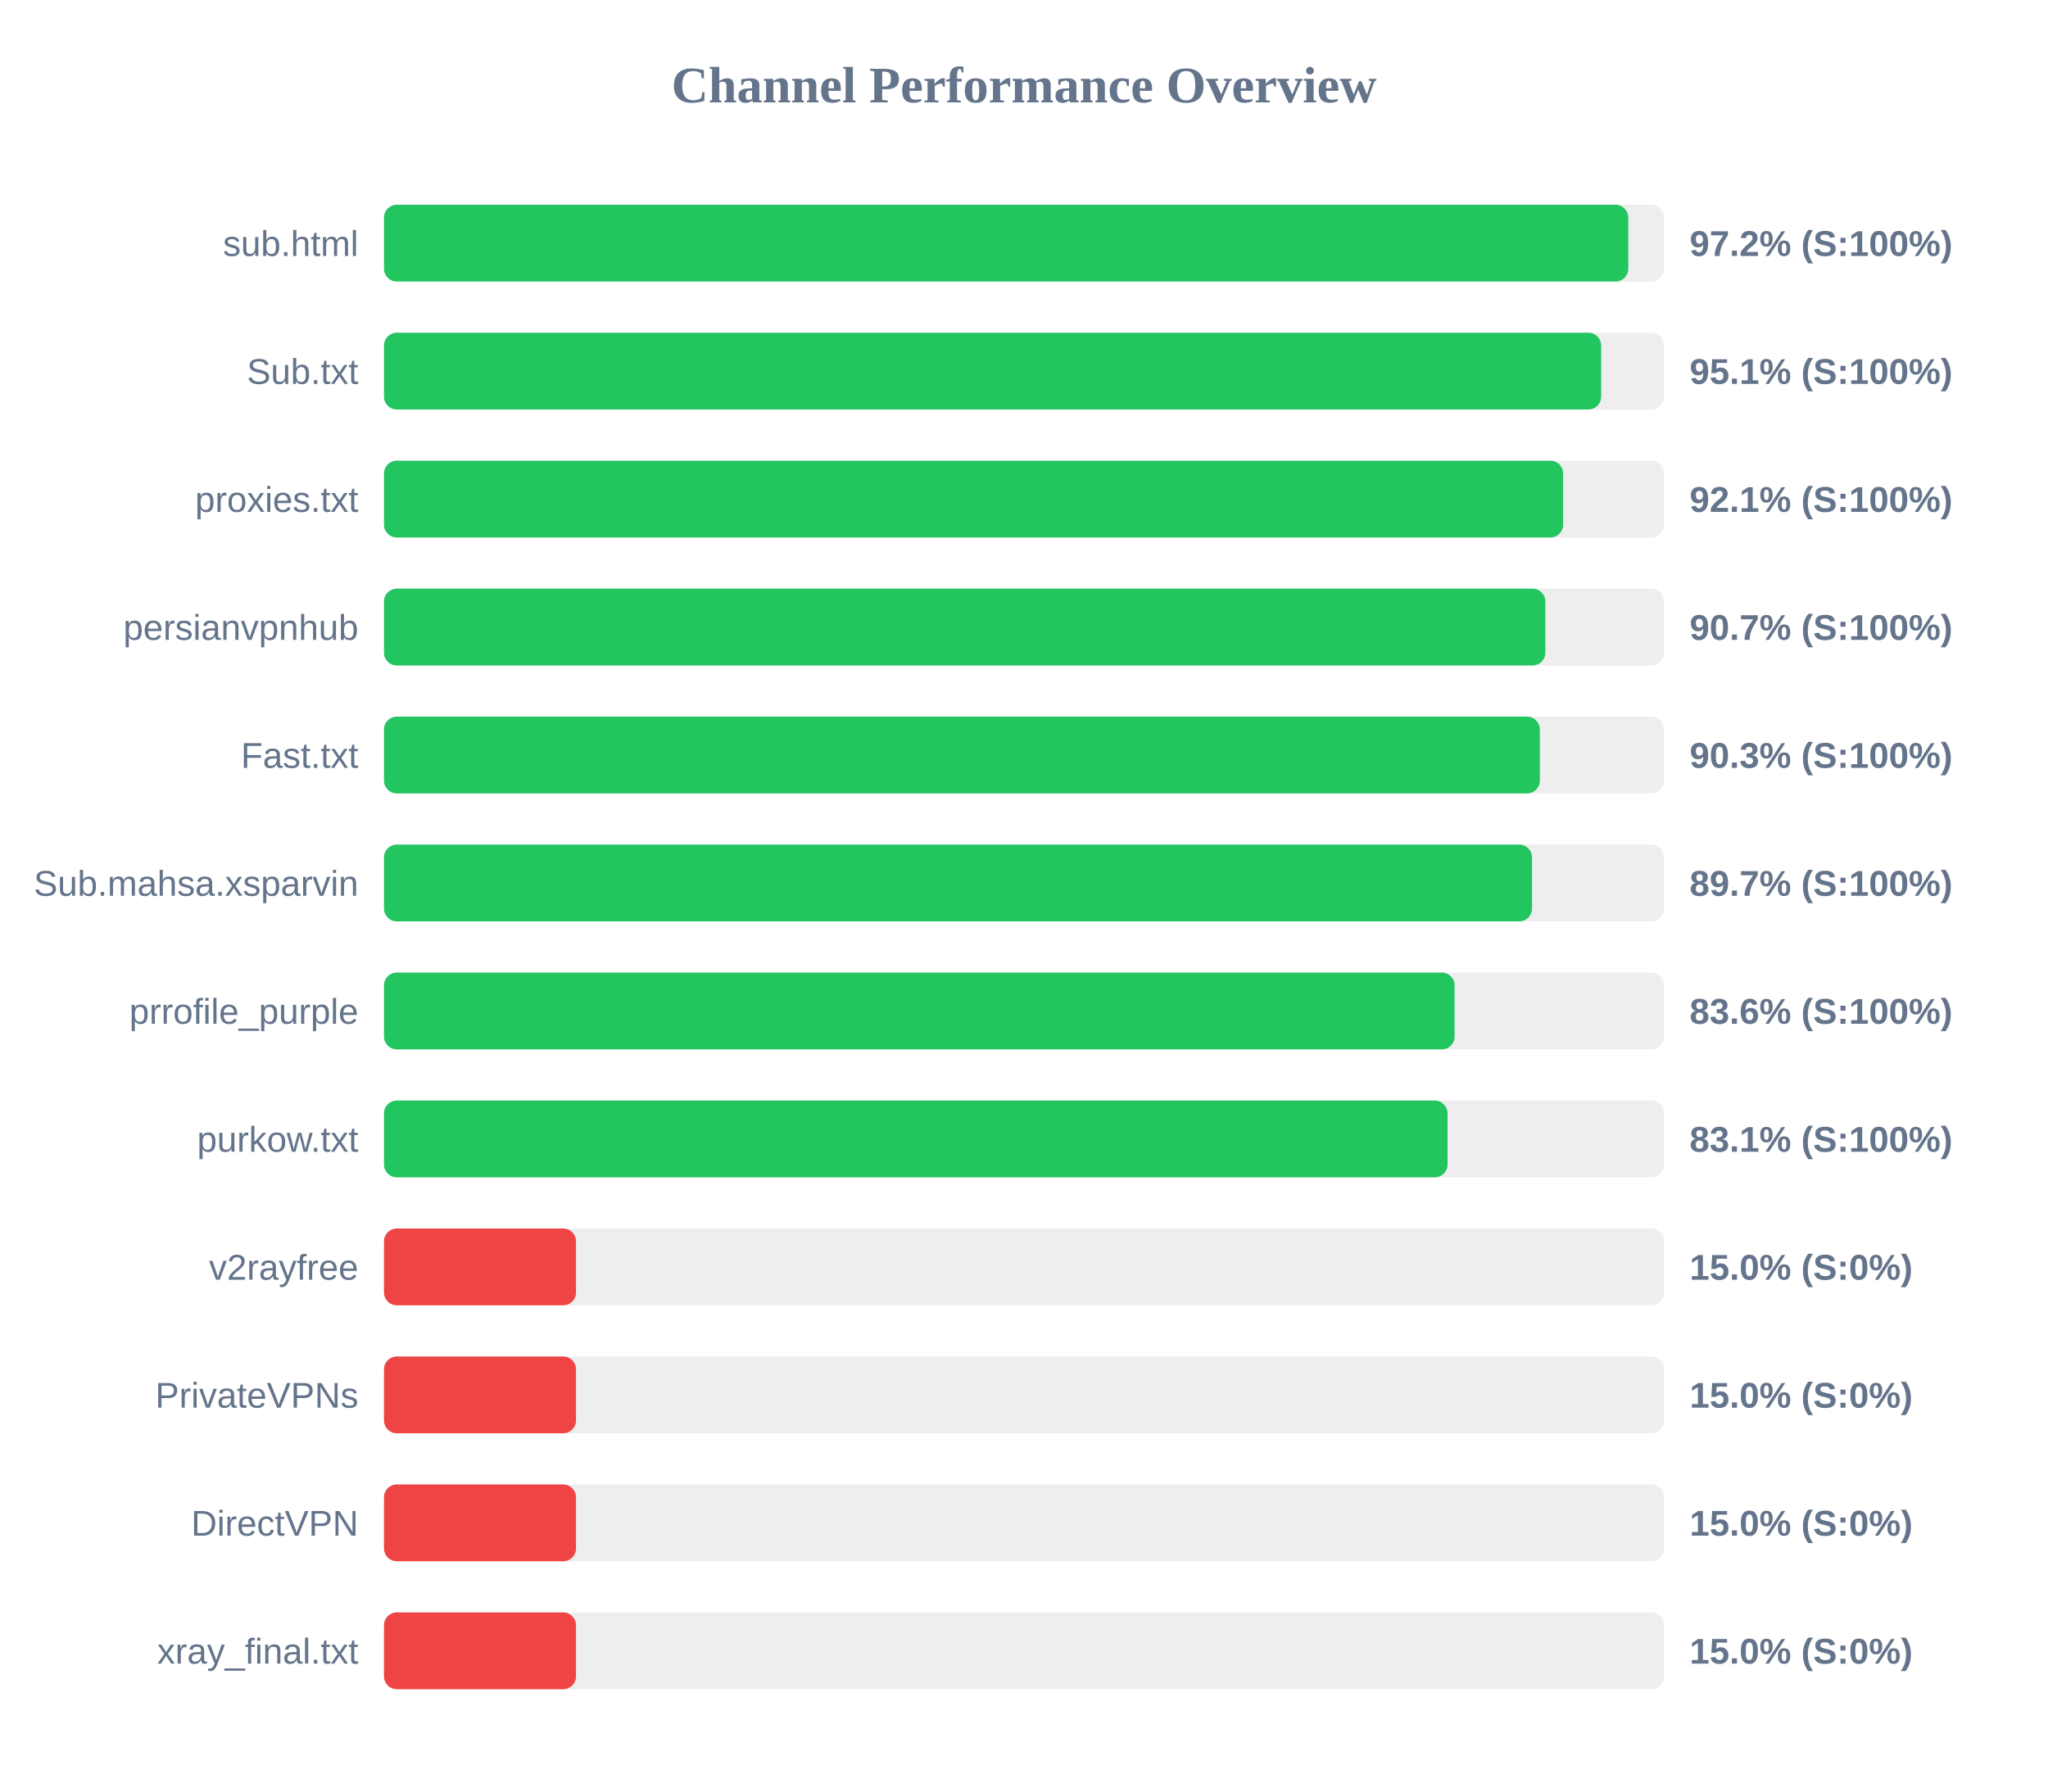
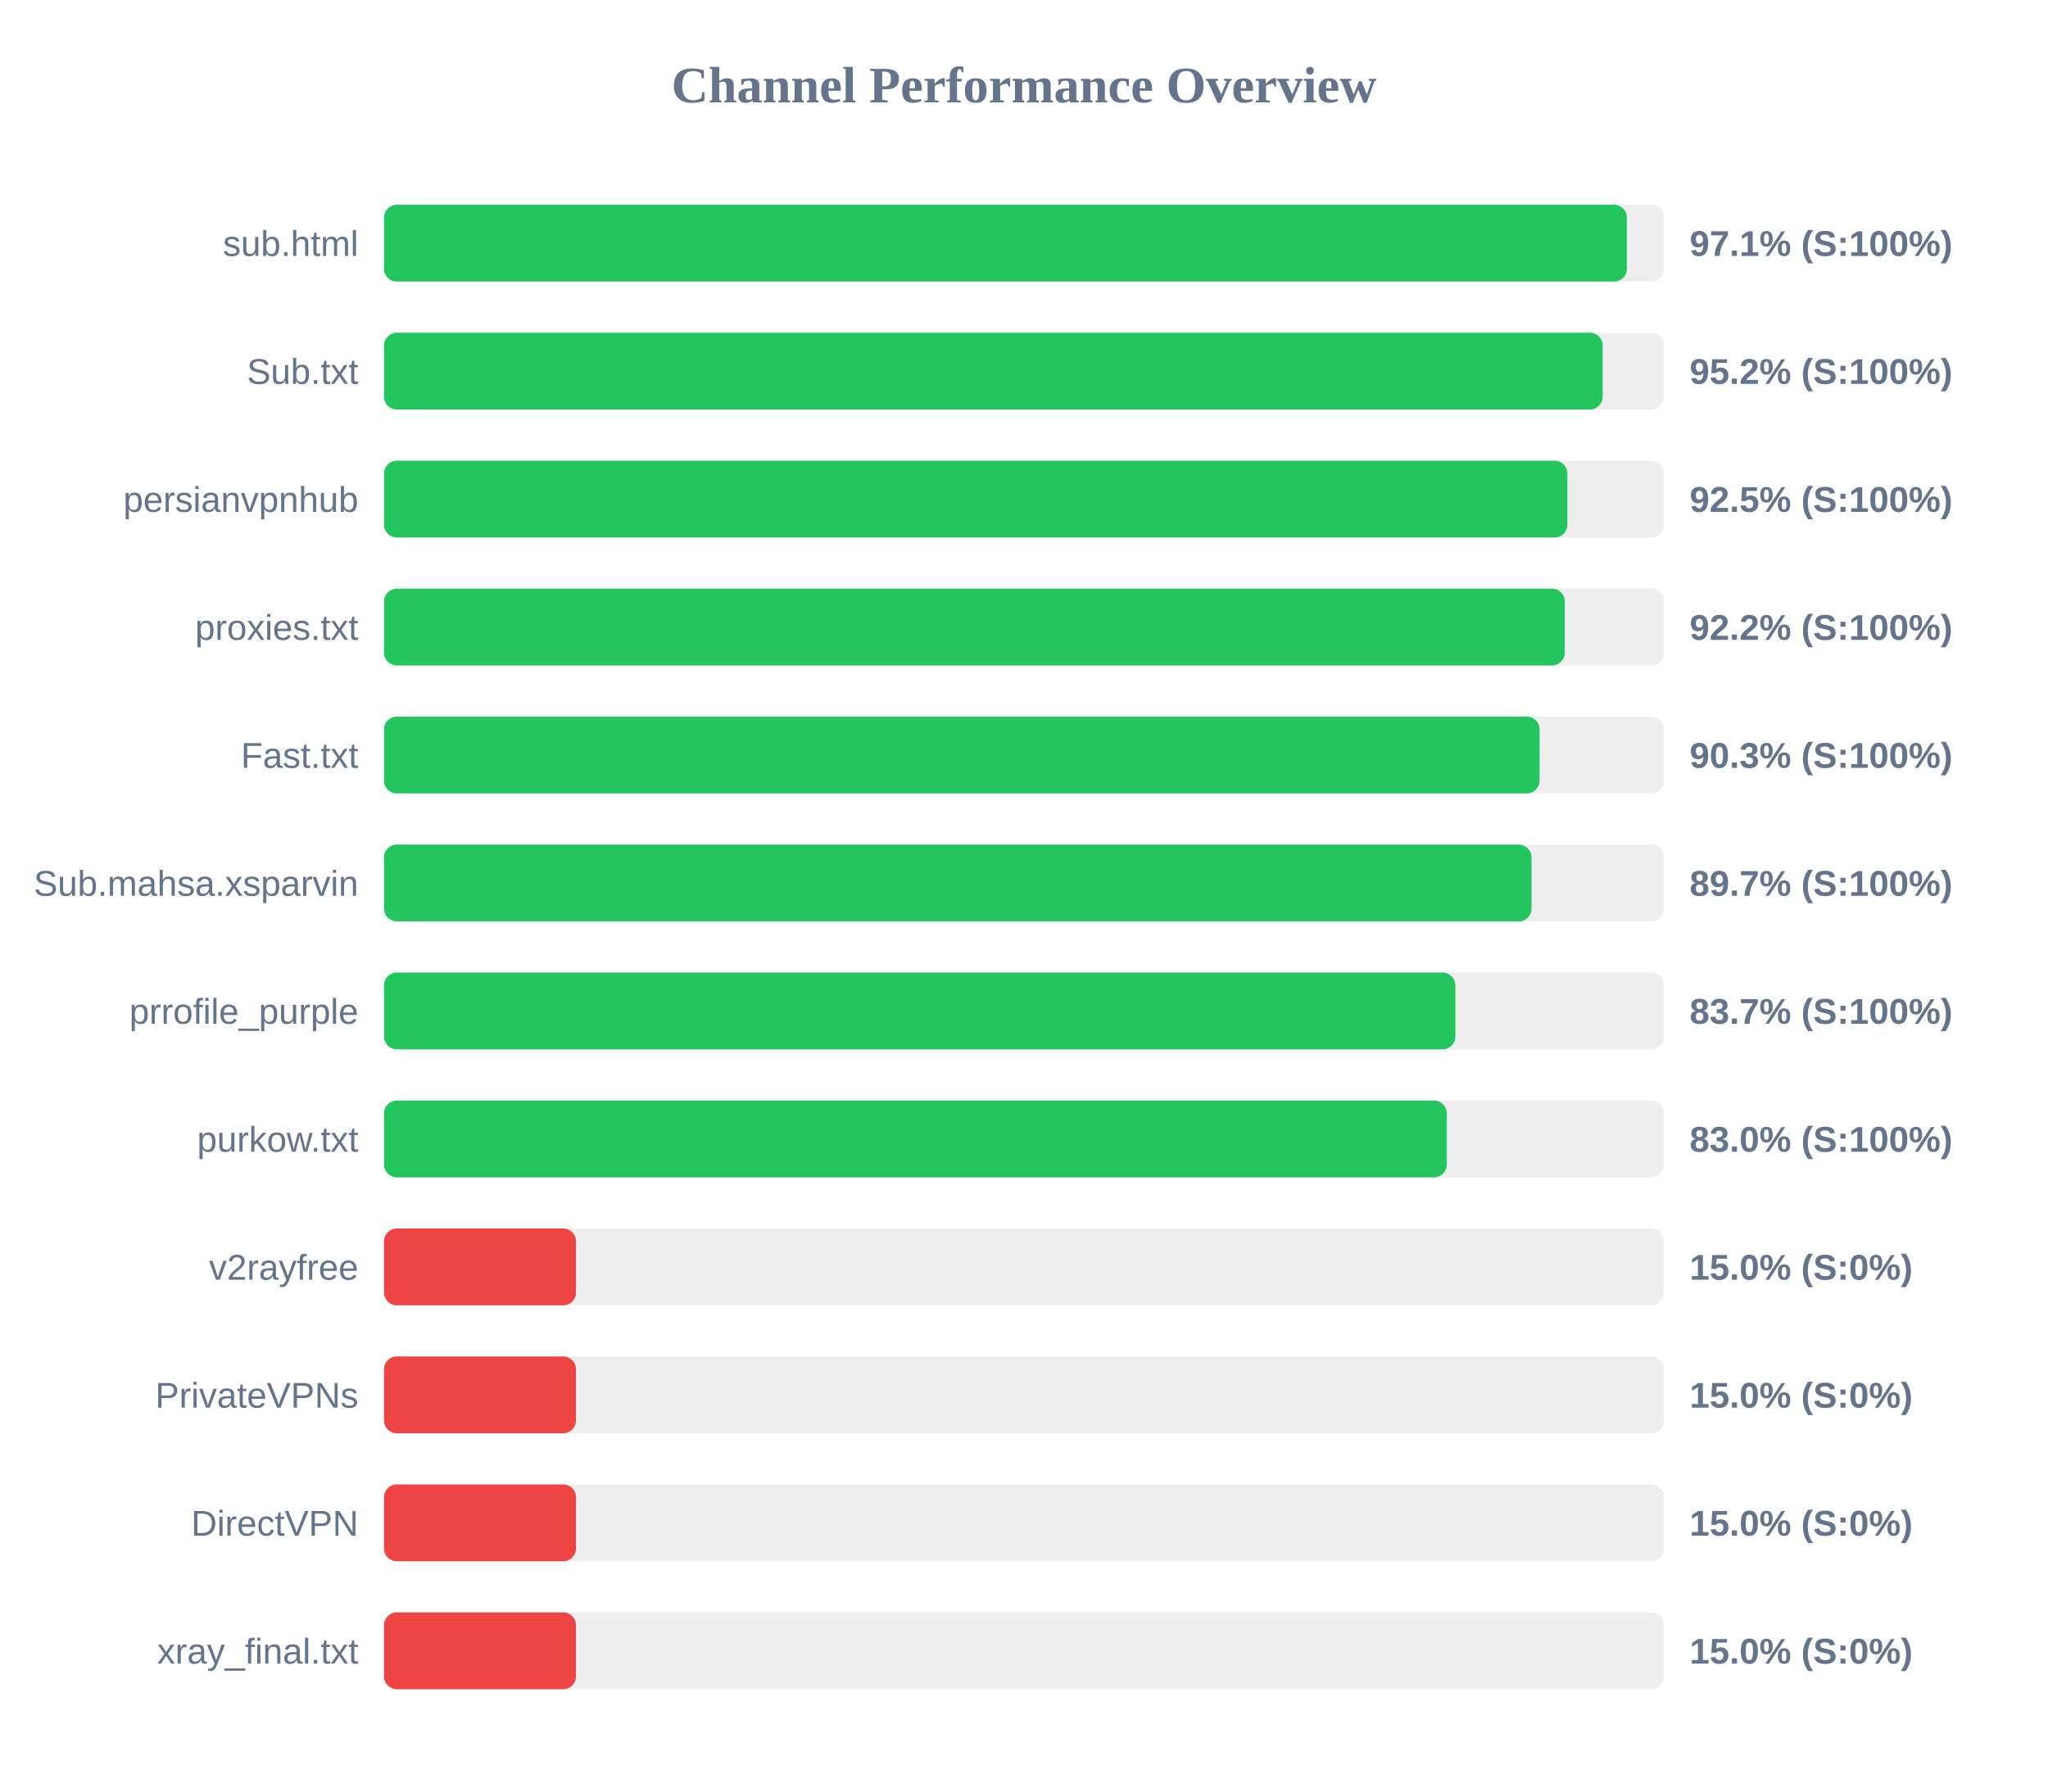
<svg xmlns="http://www.w3.org/2000/svg" width="800" height="700" version="1.1">
  <style>
        .row { font: 14px Arial; fill: #64748b; }
        .score { font: bold 14px Arial; fill: #64748b; }
    </style>
  <text x="400" y="40" text-anchor="middle" font-size="20px" font-weight="bold" fill="#64748b">Channel Performance Overview</text>
  <rect x="150" y="80" width="500" height="30" fill="#eee" rx="5" />
-   <rect x="150" y="80" width="486.05" height="30" fill="#22c55e" rx="5" />
+   <rect x="150" y="80" width="485.5" height="30" fill="#22c55e" rx="5" />
  <text x="140" y="100" text-anchor="end" class="row">sub.html</text>
-   <text x="660" y="100" text-anchor="start" class="score">97.2% (S:100%)</text>
+   <text x="660" y="100" text-anchor="start" class="score">97.1% (S:100%)</text>
  <rect x="150" y="130" width="500" height="30" fill="#eee" rx="5" />
-   <rect x="150" y="130" width="475.45" height="30" fill="#22c55e" rx="5" />
+   <rect x="150" y="130" width="476.05" height="30" fill="#22c55e" rx="5" />
  <text x="140" y="150" text-anchor="end" class="row">Sub.txt</text>
-   <text x="660" y="150" text-anchor="start" class="score">95.1% (S:100%)</text>
+   <text x="660" y="150" text-anchor="start" class="score">95.2% (S:100%)</text>
  <rect x="150" y="180" width="500" height="30" fill="#eee" rx="5" />
-   <rect x="150" y="180" width="460.6" height="30" fill="#22c55e" rx="5" />
-   <text x="140" y="200" text-anchor="end" class="row">proxies.txt</text>
-   <text x="660" y="200" text-anchor="start" class="score">92.1% (S:100%)</text>
+   <rect x="150" y="180" width="462.25" height="30" fill="#22c55e" rx="5" />
+   <text x="140" y="200" text-anchor="end" class="row">persianvpnhub</text>
+   <text x="660" y="200" text-anchor="start" class="score">92.5% (S:100%)</text>
  <rect x="150" y="230" width="500" height="30" fill="#eee" rx="5" />
-   <rect x="150" y="230" width="453.65" height="30" fill="#22c55e" rx="5" />
-   <text x="140" y="250" text-anchor="end" class="row">persianvpnhub</text>
-   <text x="660" y="250" text-anchor="start" class="score">90.7% (S:100%)</text>
+   <rect x="150" y="230" width="461.25" height="30" fill="#22c55e" rx="5" />
+   <text x="140" y="250" text-anchor="end" class="row">proxies.txt</text>
+   <text x="660" y="250" text-anchor="start" class="score">92.2% (S:100%)</text>
  <rect x="150" y="280" width="500" height="30" fill="#eee" rx="5" />
-   <rect x="150" y="280" width="451.5" height="30" fill="#22c55e" rx="5" />
+   <rect x="150" y="280" width="451.4" height="30" fill="#22c55e" rx="5" />
  <text x="140" y="300" text-anchor="end" class="row">Fast.txt</text>
  <text x="660" y="300" text-anchor="start" class="score">90.3% (S:100%)</text>
  <rect x="150" y="330" width="500" height="30" fill="#eee" rx="5" />
-   <rect x="150" y="330" width="448.45" height="30" fill="#22c55e" rx="5" />
+   <rect x="150" y="330" width="448.25" height="30" fill="#22c55e" rx="5" />
  <text x="140" y="350" text-anchor="end" class="row">Sub.mahsa.xsparvin</text>
  <text x="660" y="350" text-anchor="start" class="score">89.7% (S:100%)</text>
  <rect x="150" y="380" width="500" height="30" fill="#eee" rx="5" />
-   <rect x="150" y="380" width="418.2" height="30" fill="#22c55e" rx="5" />
+   <rect x="150" y="380" width="418.5" height="30" fill="#22c55e" rx="5" />
  <text x="140" y="400" text-anchor="end" class="row">prrofile_purple</text>
-   <text x="660" y="400" text-anchor="start" class="score">83.6% (S:100%)</text>
+   <text x="660" y="400" text-anchor="start" class="score">83.7% (S:100%)</text>
  <rect x="150" y="430" width="500" height="30" fill="#eee" rx="5" />
-   <rect x="150" y="430" width="415.45" height="30" fill="#22c55e" rx="5" />
+   <rect x="150" y="430" width="415.15" height="30" fill="#22c55e" rx="5" />
  <text x="140" y="450" text-anchor="end" class="row">purkow.txt</text>
-   <text x="660" y="450" text-anchor="start" class="score">83.1% (S:100%)</text>
+   <text x="660" y="450" text-anchor="start" class="score">83.0% (S:100%)</text>
  <rect x="150" y="480" width="500" height="30" fill="#eee" rx="5" />
  <rect x="150" y="480" width="75.0" height="30" fill="#ef4444" rx="5" />
  <text x="140" y="500" text-anchor="end" class="row">v2rayfree</text>
  <text x="660" y="500" text-anchor="start" class="score">15.0% (S:0%)</text>
  <rect x="150" y="530" width="500" height="30" fill="#eee" rx="5" />
  <rect x="150" y="530" width="75.0" height="30" fill="#ef4444" rx="5" />
  <text x="140" y="550" text-anchor="end" class="row">PrivateVPNs</text>
  <text x="660" y="550" text-anchor="start" class="score">15.0% (S:0%)</text>
  <rect x="150" y="580" width="500" height="30" fill="#eee" rx="5" />
  <rect x="150" y="580" width="75.0" height="30" fill="#ef4444" rx="5" />
  <text x="140" y="600" text-anchor="end" class="row">DirectVPN</text>
  <text x="660" y="600" text-anchor="start" class="score">15.0% (S:0%)</text>
  <rect x="150" y="630" width="500" height="30" fill="#eee" rx="5" />
  <rect x="150" y="630" width="75.0" height="30" fill="#ef4444" rx="5" />
  <text x="140" y="650" text-anchor="end" class="row">xray_final.txt</text>
  <text x="660" y="650" text-anchor="start" class="score">15.0% (S:0%)</text>
</svg>
